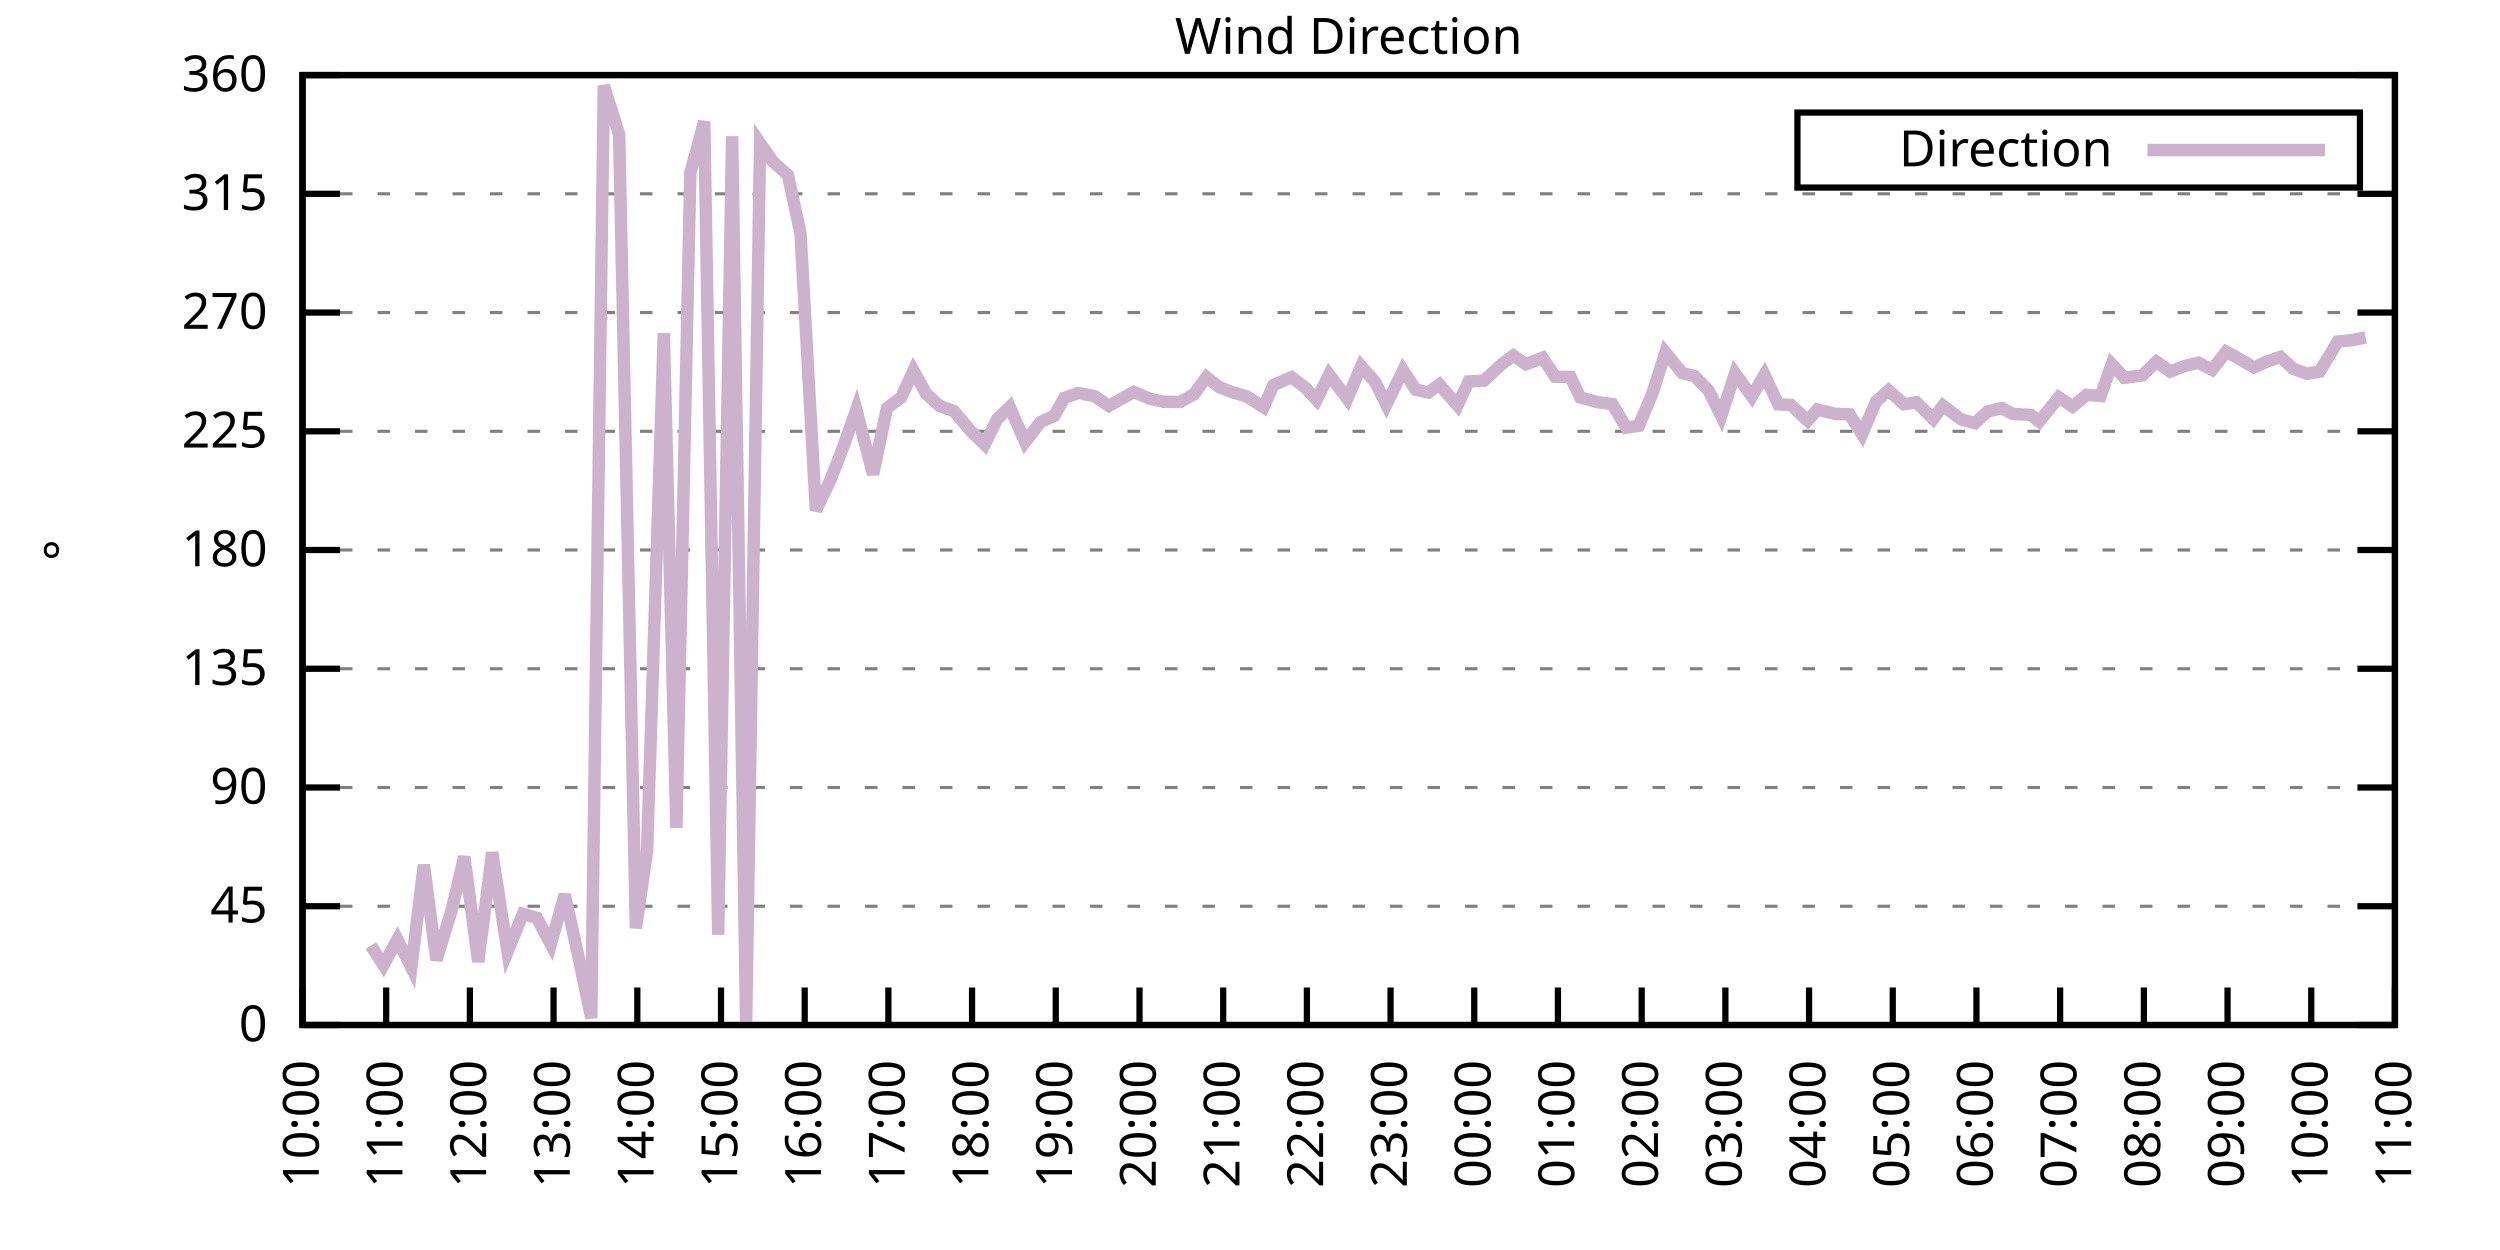
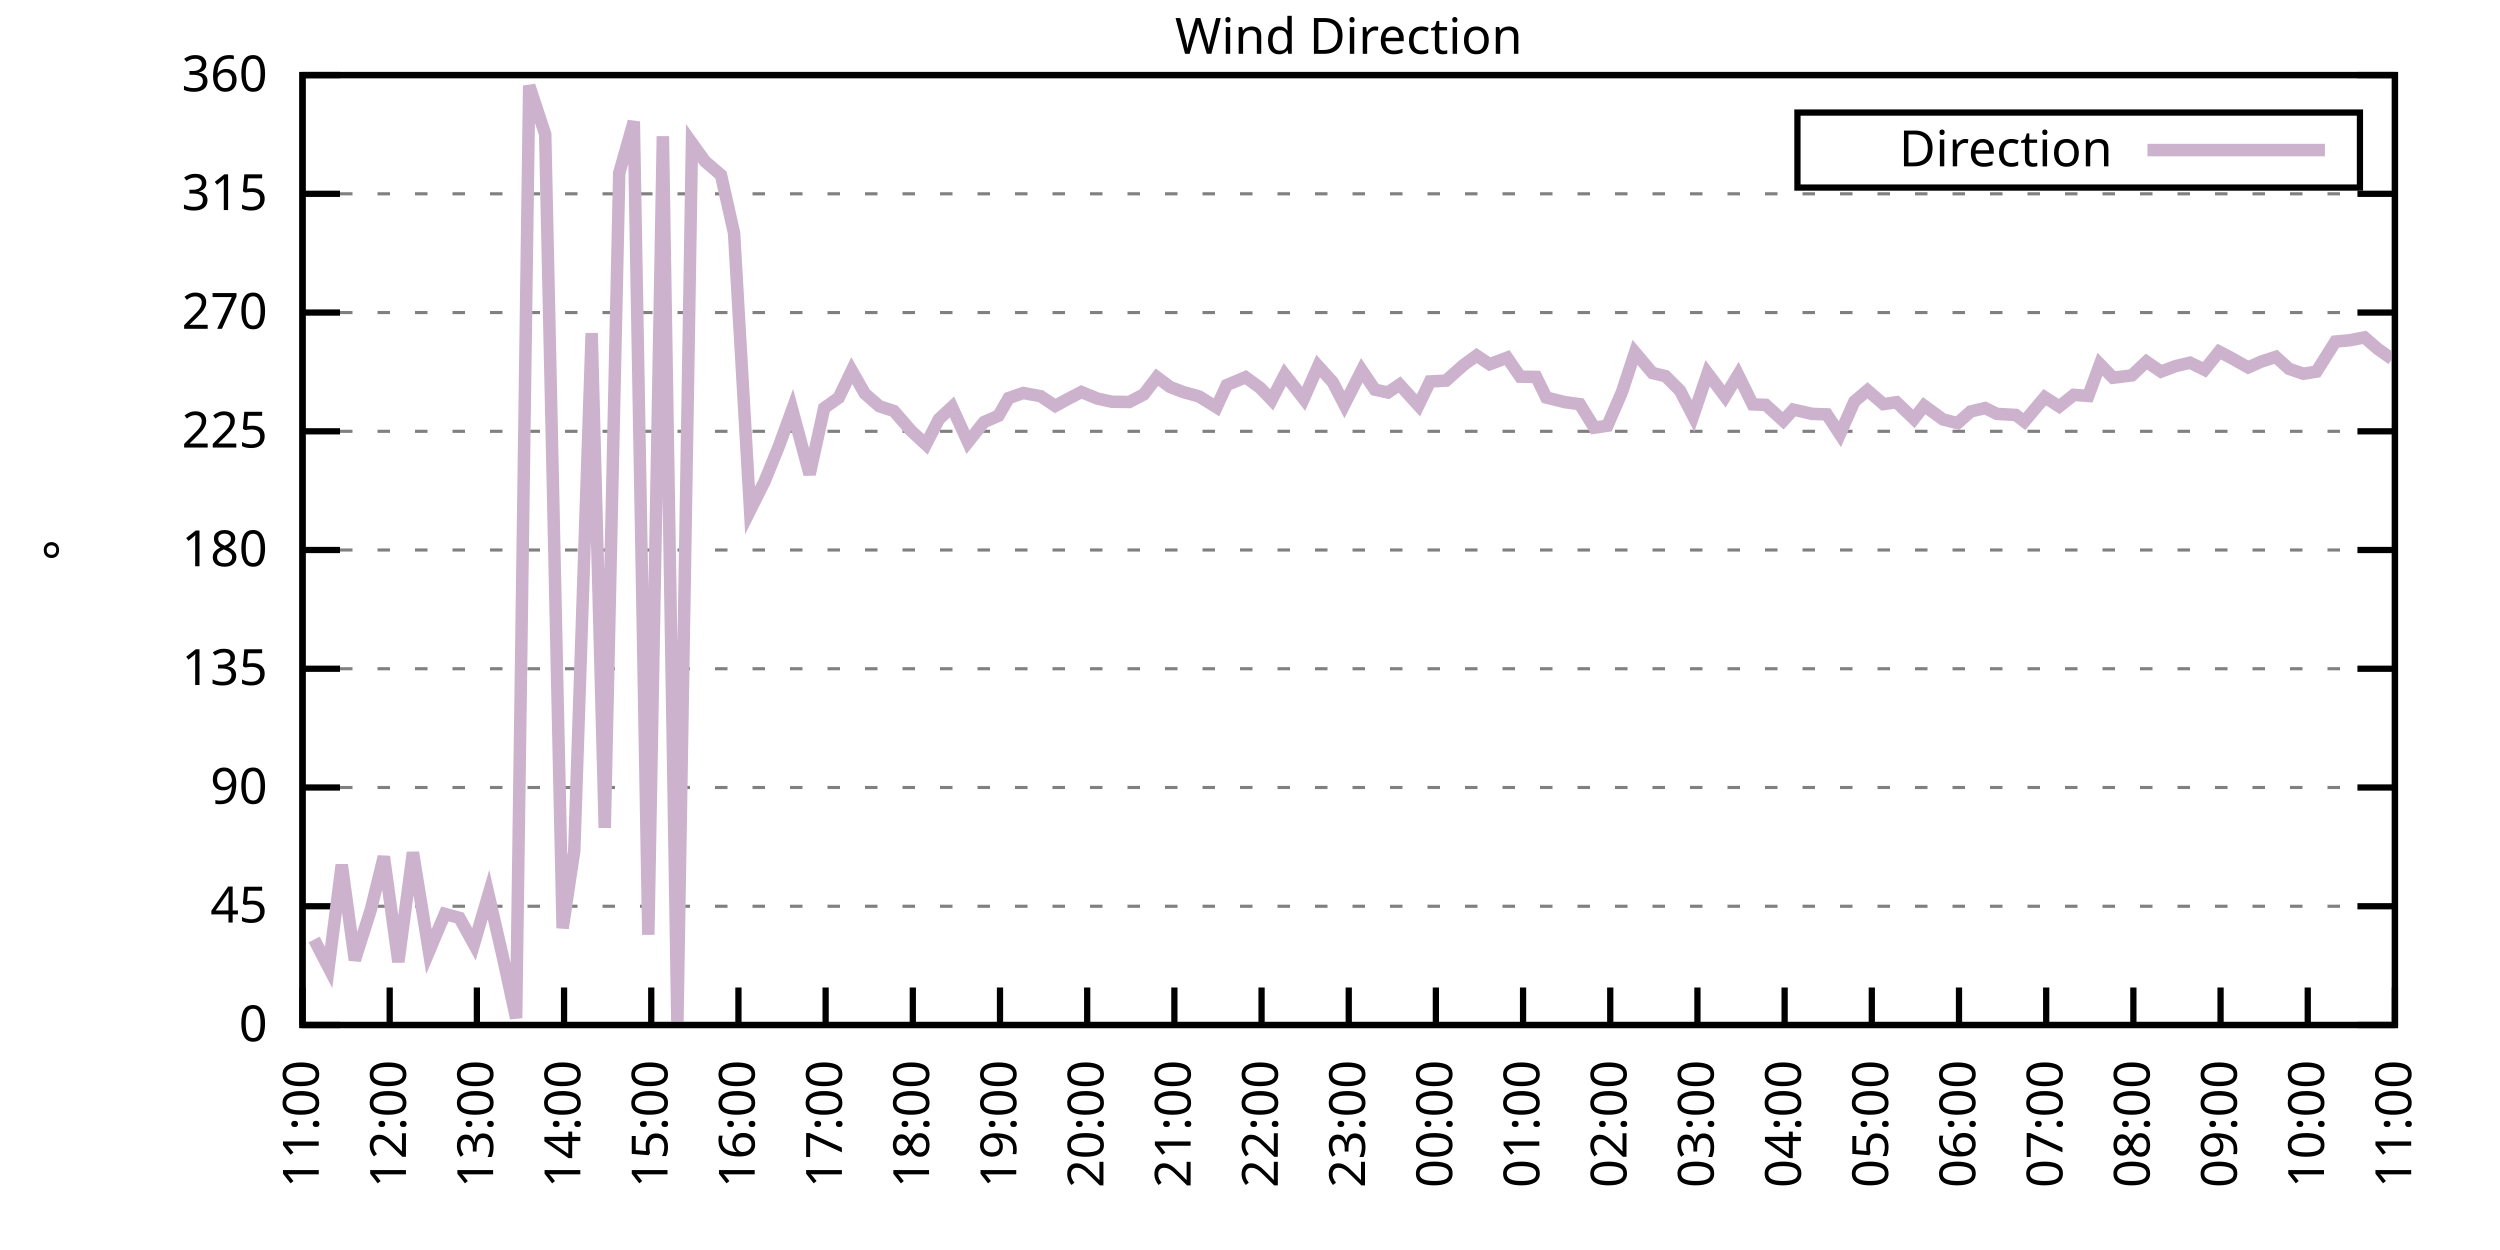
<svg xmlns="http://www.w3.org/2000/svg" xmlns:xlink="http://www.w3.org/1999/xlink" width="400" height="200" viewBox="0 0 400 200">
  <g id="gnuplot_canvas">
    <rect x="0" y="0" width="400" height="200" fill="none" />
    <defs>
      <circle id="gpDot" r="0.5" stroke-width="0.5" stroke="currentColor" />
      <path id="gpPt0" stroke-width="0.333" stroke="currentColor" d="M-1,0 h2 M0,-1 v2" />
      <path id="gpPt1" stroke-width="0.333" stroke="currentColor" d="M-1,-1 L1,1 M1,-1 L-1,1" />
      <path id="gpPt2" stroke-width="0.333" stroke="currentColor" d="M-1,0 L1,0 M0,-1 L0,1 M-1,-1 L1,1 M-1,1 L1,-1" />
      <rect id="gpPt3" stroke-width="0.333" stroke="currentColor" x="-1" y="-1" width="2" height="2" />
      <rect id="gpPt4" stroke-width="0.333" stroke="currentColor" fill="currentColor" x="-1" y="-1" width="2" height="2" />
      <circle id="gpPt5" stroke-width="0.333" stroke="currentColor" cx="0" cy="0" r="1" />
      <use xlink:href="#gpPt5" id="gpPt6" fill="currentColor" stroke="none" />
      <path id="gpPt7" stroke-width="0.333" stroke="currentColor" d="M0,-1.33 L-1.33,0.67 L1.33,0.67 z" />
      <use xlink:href="#gpPt7" id="gpPt8" fill="currentColor" stroke="none" />
      <use xlink:href="#gpPt7" id="gpPt9" stroke="currentColor" transform="rotate(180)" />
      <use xlink:href="#gpPt9" id="gpPt10" fill="currentColor" stroke="none" />
      <use xlink:href="#gpPt3" id="gpPt11" stroke="currentColor" transform="rotate(45)" />
      <use xlink:href="#gpPt11" id="gpPt12" fill="currentColor" stroke="none" />
      <path id="gpPt13" stroke-width="0.333" stroke="currentColor" d="M0,1.330 L1.265,0.411 L0.782,-1.067 L-0.782,-1.076 L-1.265,0.411 z" />
      <use xlink:href="#gpPt13" id="gpPt14" fill="currentColor" stroke="none" />
      <filter id="textbox" filterUnits="objectBoundingBox" x="0" y="0" height="1" width="1">
        <feFlood flood-color="white" flood-opacity="1" result="bgnd" />
        <feComposite in="SourceGraphic" in2="bgnd" operator="atop" />
      </filter>
      <filter id="greybox" filterUnits="objectBoundingBox" x="0" y="0" height="1" width="1">
        <feFlood flood-color="lightgrey" flood-opacity="1" result="grey" />
        <feComposite in="SourceGraphic" in2="grey" operator="atop" />
      </filter>
    </defs>
    <g fill="none" color="white" stroke="currentColor" stroke-width="1.00" stroke-linecap="butt" stroke-linejoin="miter">
</g>
    <g fill="none" color="black" stroke="currentColor" stroke-width="1.00" stroke-linecap="butt" stroke-linejoin="miter">
      <g stroke="none" shape-rendering="crispEdges">
        <polygon fill="rgb(255, 255, 255)" points="48.40,164.00 383.18,164.00 383.18,12.02 48.40,12.02 " />
      </g>
    </g>
    <g fill="none" color="black" stroke="currentColor" stroke-width="1.00" stroke-linecap="butt" stroke-linejoin="miter">
</g>
    <g fill="none" color="black" stroke="black" stroke-width="0.50" stroke-linecap="butt" stroke-linejoin="miter">
</g>
    <g fill="none" color="gray" stroke="currentColor" stroke-width="0.50" stroke-linecap="butt" stroke-linejoin="miter">
      <path stroke="gray" stroke-dasharray="2,4" class="gridline" d="M48.40,164.00 L383.19,164.00  " />
    </g>
    <g fill="none" color="gray" stroke="gray" stroke-width="1.00" stroke-linecap="butt" stroke-linejoin="miter">
</g>
    <g fill="none" color="black" stroke="currentColor" stroke-width="1.00" stroke-linecap="butt" stroke-linejoin="miter">
      <path stroke="black" d="M48.40,164.00 L54.40,164.00 M383.19,164.00 L377.19,164.00  " />
      <g transform="translate(42.80,166.60)" stroke="none" fill="black" font-family="Sans" font-size="8.00" text-anchor="end">
        <text>
          <tspan font-family="Sans"> 0</tspan>
        </text>
      </g>
    </g>
    <g fill="none" color="black" stroke="currentColor" stroke-width="1.00" stroke-linecap="butt" stroke-linejoin="miter">
</g>
    <g fill="none" color="black" stroke="black" stroke-width="0.50" stroke-linecap="butt" stroke-linejoin="miter">
</g>
    <g fill="none" color="gray" stroke="currentColor" stroke-width="0.50" stroke-linecap="butt" stroke-linejoin="miter">
      <path stroke="gray" stroke-dasharray="2,4" class="gridline" d="M48.40,145.00 L383.19,145.00  " />
    </g>
    <g fill="none" color="gray" stroke="gray" stroke-width="1.00" stroke-linecap="butt" stroke-linejoin="miter">
</g>
    <g fill="none" color="black" stroke="currentColor" stroke-width="1.00" stroke-linecap="butt" stroke-linejoin="miter">
      <path stroke="black" d="M48.40,145.00 L54.40,145.00 M383.19,145.00 L377.19,145.00  " />
      <g transform="translate(42.80,147.60)" stroke="none" fill="black" font-family="Sans" font-size="8.00" text-anchor="end">
        <text>
          <tspan font-family="Sans"> 45</tspan>
        </text>
      </g>
    </g>
    <g fill="none" color="black" stroke="currentColor" stroke-width="1.00" stroke-linecap="butt" stroke-linejoin="miter">
</g>
    <g fill="none" color="black" stroke="black" stroke-width="0.50" stroke-linecap="butt" stroke-linejoin="miter">
</g>
    <g fill="none" color="gray" stroke="currentColor" stroke-width="0.50" stroke-linecap="butt" stroke-linejoin="miter">
      <path stroke="gray" stroke-dasharray="2,4" class="gridline" d="M48.40,126.00 L383.19,126.00  " />
    </g>
    <g fill="none" color="gray" stroke="gray" stroke-width="1.00" stroke-linecap="butt" stroke-linejoin="miter">
</g>
    <g fill="none" color="black" stroke="currentColor" stroke-width="1.00" stroke-linecap="butt" stroke-linejoin="miter">
      <path stroke="black" d="M48.40,126.00 L54.40,126.00 M383.19,126.00 L377.19,126.00  " />
      <g transform="translate(42.80,128.60)" stroke="none" fill="black" font-family="Sans" font-size="8.00" text-anchor="end">
        <text>
          <tspan font-family="Sans"> 90</tspan>
        </text>
      </g>
    </g>
    <g fill="none" color="black" stroke="currentColor" stroke-width="1.00" stroke-linecap="butt" stroke-linejoin="miter">
</g>
    <g fill="none" color="black" stroke="black" stroke-width="0.50" stroke-linecap="butt" stroke-linejoin="miter">
</g>
    <g fill="none" color="gray" stroke="currentColor" stroke-width="0.50" stroke-linecap="butt" stroke-linejoin="miter">
      <path stroke="gray" stroke-dasharray="2,4" class="gridline" d="M48.40,107.00 L383.19,107.00  " />
    </g>
    <g fill="none" color="gray" stroke="gray" stroke-width="1.00" stroke-linecap="butt" stroke-linejoin="miter">
</g>
    <g fill="none" color="black" stroke="currentColor" stroke-width="1.00" stroke-linecap="butt" stroke-linejoin="miter">
      <path stroke="black" d="M48.40,107.00 L54.40,107.00 M383.19,107.00 L377.19,107.00  " />
      <g transform="translate(42.80,109.60)" stroke="none" fill="black" font-family="Sans" font-size="8.00" text-anchor="end">
        <text>
          <tspan font-family="Sans"> 135</tspan>
        </text>
      </g>
    </g>
    <g fill="none" color="black" stroke="currentColor" stroke-width="1.00" stroke-linecap="butt" stroke-linejoin="miter">
</g>
    <g fill="none" color="black" stroke="black" stroke-width="0.50" stroke-linecap="butt" stroke-linejoin="miter">
</g>
    <g fill="none" color="gray" stroke="currentColor" stroke-width="0.50" stroke-linecap="butt" stroke-linejoin="miter">
      <path stroke="gray" stroke-dasharray="2,4" class="gridline" d="M48.40,88.00 L383.19,88.00  " />
    </g>
    <g fill="none" color="gray" stroke="gray" stroke-width="1.00" stroke-linecap="butt" stroke-linejoin="miter">
</g>
    <g fill="none" color="black" stroke="currentColor" stroke-width="1.00" stroke-linecap="butt" stroke-linejoin="miter">
      <path stroke="black" d="M48.40,88.00 L54.40,88.00 M383.19,88.00 L377.19,88.00  " />
      <g transform="translate(42.80,90.60)" stroke="none" fill="black" font-family="Sans" font-size="8.00" text-anchor="end">
        <text>
          <tspan font-family="Sans"> 180</tspan>
        </text>
      </g>
    </g>
    <g fill="none" color="black" stroke="currentColor" stroke-width="1.00" stroke-linecap="butt" stroke-linejoin="miter">
</g>
    <g fill="none" color="black" stroke="black" stroke-width="0.50" stroke-linecap="butt" stroke-linejoin="miter">
</g>
    <g fill="none" color="gray" stroke="currentColor" stroke-width="0.50" stroke-linecap="butt" stroke-linejoin="miter">
      <path stroke="gray" stroke-dasharray="2,4" class="gridline" d="M48.40,69.01 L383.19,69.01  " />
    </g>
    <g fill="none" color="gray" stroke="gray" stroke-width="1.00" stroke-linecap="butt" stroke-linejoin="miter">
</g>
    <g fill="none" color="black" stroke="currentColor" stroke-width="1.00" stroke-linecap="butt" stroke-linejoin="miter">
      <path stroke="black" d="M48.40,69.01 L54.40,69.01 M383.19,69.01 L377.19,69.01  " />
      <g transform="translate(42.80,71.61)" stroke="none" fill="black" font-family="Sans" font-size="8.00" text-anchor="end">
        <text>
          <tspan font-family="Sans"> 225</tspan>
        </text>
      </g>
    </g>
    <g fill="none" color="black" stroke="currentColor" stroke-width="1.00" stroke-linecap="butt" stroke-linejoin="miter">
</g>
    <g fill="none" color="black" stroke="black" stroke-width="0.50" stroke-linecap="butt" stroke-linejoin="miter">
</g>
    <g fill="none" color="gray" stroke="currentColor" stroke-width="0.50" stroke-linecap="butt" stroke-linejoin="miter">
      <path stroke="gray" stroke-dasharray="2,4" class="gridline" d="M48.40,50.01 L383.19,50.01  " />
    </g>
    <g fill="none" color="gray" stroke="gray" stroke-width="1.00" stroke-linecap="butt" stroke-linejoin="miter">
</g>
    <g fill="none" color="black" stroke="currentColor" stroke-width="1.00" stroke-linecap="butt" stroke-linejoin="miter">
      <path stroke="black" d="M48.40,50.01 L54.40,50.01 M383.19,50.01 L377.19,50.01  " />
      <g transform="translate(42.80,52.61)" stroke="none" fill="black" font-family="Sans" font-size="8.00" text-anchor="end">
        <text>
          <tspan font-family="Sans"> 270</tspan>
        </text>
      </g>
    </g>
    <g fill="none" color="black" stroke="currentColor" stroke-width="1.00" stroke-linecap="butt" stroke-linejoin="miter">
</g>
    <g fill="none" color="black" stroke="black" stroke-width="0.50" stroke-linecap="butt" stroke-linejoin="miter">
</g>
    <g fill="none" color="gray" stroke="currentColor" stroke-width="0.50" stroke-linecap="butt" stroke-linejoin="miter">
      <path stroke="gray" stroke-dasharray="2,4" class="gridline" d="M48.40,31.01 L383.19,31.01  " />
    </g>
    <g fill="none" color="gray" stroke="gray" stroke-width="1.00" stroke-linecap="butt" stroke-linejoin="miter">
</g>
    <g fill="none" color="black" stroke="currentColor" stroke-width="1.00" stroke-linecap="butt" stroke-linejoin="miter">
      <path stroke="black" d="M48.40,31.01 L54.40,31.01 M383.19,31.01 L377.19,31.01  " />
      <g transform="translate(42.80,33.61)" stroke="none" fill="black" font-family="Sans" font-size="8.00" text-anchor="end">
        <text>
          <tspan font-family="Sans"> 315</tspan>
        </text>
      </g>
    </g>
    <g fill="none" color="black" stroke="currentColor" stroke-width="1.00" stroke-linecap="butt" stroke-linejoin="miter">
</g>
    <g fill="none" color="black" stroke="black" stroke-width="0.50" stroke-linecap="butt" stroke-linejoin="miter">
</g>
    <g fill="none" color="gray" stroke="currentColor" stroke-width="0.50" stroke-linecap="butt" stroke-linejoin="miter">
      <path stroke="gray" stroke-dasharray="2,4" class="gridline" d="M48.40,12.01 L383.19,12.01  " />
    </g>
    <g fill="none" color="gray" stroke="gray" stroke-width="1.00" stroke-linecap="butt" stroke-linejoin="miter">
</g>
    <g fill="none" color="black" stroke="currentColor" stroke-width="1.00" stroke-linecap="butt" stroke-linejoin="miter">
      <path stroke="black" d="M48.40,12.01 L54.40,12.01 M383.19,12.01 L377.19,12.01  " />
      <g transform="translate(42.80,14.61)" stroke="none" fill="black" font-family="Sans" font-size="8.00" text-anchor="end">
        <text>
          <tspan font-family="Sans"> 360</tspan>
        </text>
      </g>
    </g>
    <g fill="none" color="black" stroke="currentColor" stroke-width="1.00" stroke-linecap="butt" stroke-linejoin="miter">
      <path stroke="black" d="M48.40,164.00 L48.40,158.00  " />
      <g transform="translate(51.00,169.60) rotate(270.00)" stroke="none" fill="black" font-family="Sans" font-size="8.00" text-anchor="end">
        <text>
-           <tspan font-family="Sans">10:00</tspan>
-         </text>
-       </g>
-     </g>
-     <g fill="none" color="black" stroke="currentColor" stroke-width="1.00" stroke-linecap="butt" stroke-linejoin="miter">
-       <path stroke="black" d="M61.79,164.00 L61.79,158.00  " />
-       <g transform="translate(64.39,169.60) rotate(270.00)" stroke="none" fill="black" font-family="Sans" font-size="8.00" text-anchor="end">
-         <text>
          <tspan font-family="Sans">11:00</tspan>
        </text>
      </g>
    </g>
    <g fill="none" color="black" stroke="currentColor" stroke-width="1.00" stroke-linecap="butt" stroke-linejoin="miter">
-       <path stroke="black" d="M75.18,164.00 L75.18,158.00  " />
-       <g transform="translate(77.78,169.60) rotate(270.00)" stroke="none" fill="black" font-family="Sans" font-size="8.00" text-anchor="end">
+       <path stroke="black" d="M62.35,164.00 L62.35,158.00  " />
+       <g transform="translate(64.95,169.60) rotate(270.00)" stroke="none" fill="black" font-family="Sans" font-size="8.00" text-anchor="end">
        <text>
          <tspan font-family="Sans">12:00</tspan>
        </text>
      </g>
    </g>
    <g fill="none" color="black" stroke="currentColor" stroke-width="1.00" stroke-linecap="butt" stroke-linejoin="miter">
-       <path stroke="black" d="M88.57,164.00 L88.57,158.00  " />
-       <g transform="translate(91.17,169.60) rotate(270.00)" stroke="none" fill="black" font-family="Sans" font-size="8.00" text-anchor="end">
+       <path stroke="black" d="M76.30,164.00 L76.30,158.00  " />
+       <g transform="translate(78.90,169.60) rotate(270.00)" stroke="none" fill="black" font-family="Sans" font-size="8.00" text-anchor="end">
        <text>
          <tspan font-family="Sans">13:00</tspan>
        </text>
      </g>
    </g>
    <g fill="none" color="black" stroke="currentColor" stroke-width="1.00" stroke-linecap="butt" stroke-linejoin="miter">
-       <path stroke="black" d="M101.97,164.00 L101.97,158.00  " />
-       <g transform="translate(104.57,169.60) rotate(270.00)" stroke="none" fill="black" font-family="Sans" font-size="8.00" text-anchor="end">
+       <path stroke="black" d="M90.25,164.00 L90.25,158.00  " />
+       <g transform="translate(92.85,169.60) rotate(270.00)" stroke="none" fill="black" font-family="Sans" font-size="8.00" text-anchor="end">
        <text>
          <tspan font-family="Sans">14:00</tspan>
        </text>
      </g>
    </g>
    <g fill="none" color="black" stroke="currentColor" stroke-width="1.00" stroke-linecap="butt" stroke-linejoin="miter">
-       <path stroke="black" d="M115.36,164.00 L115.36,158.00  " />
-       <g transform="translate(117.96,169.60) rotate(270.00)" stroke="none" fill="black" font-family="Sans" font-size="8.00" text-anchor="end">
+       <path stroke="black" d="M104.20,164.00 L104.20,158.00  " />
+       <g transform="translate(106.80,169.60) rotate(270.00)" stroke="none" fill="black" font-family="Sans" font-size="8.00" text-anchor="end">
        <text>
          <tspan font-family="Sans">15:00</tspan>
        </text>
      </g>
    </g>
    <g fill="none" color="black" stroke="currentColor" stroke-width="1.00" stroke-linecap="butt" stroke-linejoin="miter">
-       <path stroke="black" d="M128.75,164.00 L128.75,158.00  " />
-       <g transform="translate(131.35,169.60) rotate(270.00)" stroke="none" fill="black" font-family="Sans" font-size="8.00" text-anchor="end">
+       <path stroke="black" d="M118.15,164.00 L118.15,158.00  " />
+       <g transform="translate(120.75,169.60) rotate(270.00)" stroke="none" fill="black" font-family="Sans" font-size="8.00" text-anchor="end">
        <text>
          <tspan font-family="Sans">16:00</tspan>
        </text>
      </g>
    </g>
    <g fill="none" color="black" stroke="currentColor" stroke-width="1.00" stroke-linecap="butt" stroke-linejoin="miter">
-       <path stroke="black" d="M142.14,164.00 L142.14,158.00  " />
-       <g transform="translate(144.74,169.60) rotate(270.00)" stroke="none" fill="black" font-family="Sans" font-size="8.00" text-anchor="end">
+       <path stroke="black" d="M132.10,164.00 L132.10,158.00  " />
+       <g transform="translate(134.70,169.60) rotate(270.00)" stroke="none" fill="black" font-family="Sans" font-size="8.00" text-anchor="end">
        <text>
          <tspan font-family="Sans">17:00</tspan>
        </text>
      </g>
    </g>
    <g fill="none" color="black" stroke="currentColor" stroke-width="1.00" stroke-linecap="butt" stroke-linejoin="miter">
-       <path stroke="black" d="M155.53,164.00 L155.53,158.00  " />
-       <g transform="translate(158.13,169.60) rotate(270.00)" stroke="none" fill="black" font-family="Sans" font-size="8.00" text-anchor="end">
+       <path stroke="black" d="M146.05,164.00 L146.05,158.00  " />
+       <g transform="translate(148.65,169.60) rotate(270.00)" stroke="none" fill="black" font-family="Sans" font-size="8.00" text-anchor="end">
        <text>
          <tspan font-family="Sans">18:00</tspan>
        </text>
      </g>
    </g>
    <g fill="none" color="black" stroke="currentColor" stroke-width="1.00" stroke-linecap="butt" stroke-linejoin="miter">
-       <path stroke="black" d="M168.92,164.00 L168.92,158.00  " />
-       <g transform="translate(171.52,169.60) rotate(270.00)" stroke="none" fill="black" font-family="Sans" font-size="8.00" text-anchor="end">
+       <path stroke="black" d="M160.00,164.00 L160.00,158.00  " />
+       <g transform="translate(162.60,169.60) rotate(270.00)" stroke="none" fill="black" font-family="Sans" font-size="8.00" text-anchor="end">
        <text>
          <tspan font-family="Sans">19:00</tspan>
        </text>
      </g>
    </g>
    <g fill="none" color="black" stroke="currentColor" stroke-width="1.00" stroke-linecap="butt" stroke-linejoin="miter">
-       <path stroke="black" d="M182.32,164.00 L182.32,158.00  " />
-       <g transform="translate(184.92,169.60) rotate(270.00)" stroke="none" fill="black" font-family="Sans" font-size="8.00" text-anchor="end">
+       <path stroke="black" d="M173.95,164.00 L173.95,158.00  " />
+       <g transform="translate(176.55,169.60) rotate(270.00)" stroke="none" fill="black" font-family="Sans" font-size="8.00" text-anchor="end">
        <text>
          <tspan font-family="Sans">20:00</tspan>
        </text>
      </g>
    </g>
    <g fill="none" color="black" stroke="currentColor" stroke-width="1.00" stroke-linecap="butt" stroke-linejoin="miter">
-       <path stroke="black" d="M195.71,164.00 L195.71,158.00  " />
-       <g transform="translate(198.31,169.60) rotate(270.00)" stroke="none" fill="black" font-family="Sans" font-size="8.00" text-anchor="end">
+       <path stroke="black" d="M187.90,164.00 L187.90,158.00  " />
+       <g transform="translate(190.50,169.60) rotate(270.00)" stroke="none" fill="black" font-family="Sans" font-size="8.00" text-anchor="end">
        <text>
          <tspan font-family="Sans">21:00</tspan>
        </text>
      </g>
    </g>
    <g fill="none" color="black" stroke="currentColor" stroke-width="1.00" stroke-linecap="butt" stroke-linejoin="miter">
-       <path stroke="black" d="M209.10,164.00 L209.10,158.00  " />
-       <g transform="translate(211.70,169.60) rotate(270.00)" stroke="none" fill="black" font-family="Sans" font-size="8.00" text-anchor="end">
+       <path stroke="black" d="M201.85,164.00 L201.85,158.00  " />
+       <g transform="translate(204.45,169.60) rotate(270.00)" stroke="none" fill="black" font-family="Sans" font-size="8.00" text-anchor="end">
        <text>
          <tspan font-family="Sans">22:00</tspan>
        </text>
      </g>
    </g>
    <g fill="none" color="black" stroke="currentColor" stroke-width="1.00" stroke-linecap="butt" stroke-linejoin="miter">
-       <path stroke="black" d="M222.49,164.00 L222.49,158.00  " />
-       <g transform="translate(225.09,169.60) rotate(270.00)" stroke="none" fill="black" font-family="Sans" font-size="8.00" text-anchor="end">
+       <path stroke="black" d="M215.80,164.00 L215.80,158.00  " />
+       <g transform="translate(218.40,169.60) rotate(270.00)" stroke="none" fill="black" font-family="Sans" font-size="8.00" text-anchor="end">
        <text>
          <tspan font-family="Sans">23:00</tspan>
        </text>
      </g>
    </g>
    <g fill="none" color="black" stroke="currentColor" stroke-width="1.00" stroke-linecap="butt" stroke-linejoin="miter">
-       <path stroke="black" d="M235.88,164.00 L235.88,158.00  " />
-       <g transform="translate(238.48,169.60) rotate(270.00)" stroke="none" fill="black" font-family="Sans" font-size="8.00" text-anchor="end">
+       <path stroke="black" d="M229.74,164.00 L229.74,158.00  " />
+       <g transform="translate(232.34,169.60) rotate(270.00)" stroke="none" fill="black" font-family="Sans" font-size="8.00" text-anchor="end">
        <text>
          <tspan font-family="Sans">00:00</tspan>
        </text>
      </g>
    </g>
    <g fill="none" color="black" stroke="currentColor" stroke-width="1.00" stroke-linecap="butt" stroke-linejoin="miter">
-       <path stroke="black" d="M249.27,164.00 L249.27,158.00  " />
-       <g transform="translate(251.87,169.60) rotate(270.00)" stroke="none" fill="black" font-family="Sans" font-size="8.00" text-anchor="end">
+       <path stroke="black" d="M243.69,164.00 L243.69,158.00  " />
+       <g transform="translate(246.29,169.60) rotate(270.00)" stroke="none" fill="black" font-family="Sans" font-size="8.00" text-anchor="end">
        <text>
          <tspan font-family="Sans">01:00</tspan>
        </text>
      </g>
    </g>
    <g fill="none" color="black" stroke="currentColor" stroke-width="1.00" stroke-linecap="butt" stroke-linejoin="miter">
-       <path stroke="black" d="M262.67,164.00 L262.67,158.00  " />
-       <g transform="translate(265.27,169.60) rotate(270.00)" stroke="none" fill="black" font-family="Sans" font-size="8.00" text-anchor="end">
+       <path stroke="black" d="M257.64,164.00 L257.64,158.00  " />
+       <g transform="translate(260.24,169.60) rotate(270.00)" stroke="none" fill="black" font-family="Sans" font-size="8.00" text-anchor="end">
        <text>
          <tspan font-family="Sans">02:00</tspan>
        </text>
      </g>
    </g>
    <g fill="none" color="black" stroke="currentColor" stroke-width="1.00" stroke-linecap="butt" stroke-linejoin="miter">
-       <path stroke="black" d="M276.06,164.00 L276.06,158.00  " />
-       <g transform="translate(278.66,169.60) rotate(270.00)" stroke="none" fill="black" font-family="Sans" font-size="8.00" text-anchor="end">
+       <path stroke="black" d="M271.59,164.00 L271.59,158.00  " />
+       <g transform="translate(274.19,169.60) rotate(270.00)" stroke="none" fill="black" font-family="Sans" font-size="8.00" text-anchor="end">
        <text>
          <tspan font-family="Sans">03:00</tspan>
        </text>
      </g>
    </g>
    <g fill="none" color="black" stroke="currentColor" stroke-width="1.00" stroke-linecap="butt" stroke-linejoin="miter">
-       <path stroke="black" d="M289.45,164.00 L289.45,158.00  " />
-       <g transform="translate(292.05,169.60) rotate(270.00)" stroke="none" fill="black" font-family="Sans" font-size="8.00" text-anchor="end">
+       <path stroke="black" d="M285.54,164.00 L285.54,158.00  " />
+       <g transform="translate(288.14,169.60) rotate(270.00)" stroke="none" fill="black" font-family="Sans" font-size="8.00" text-anchor="end">
        <text>
          <tspan font-family="Sans">04:00</tspan>
        </text>
      </g>
    </g>
    <g fill="none" color="black" stroke="currentColor" stroke-width="1.00" stroke-linecap="butt" stroke-linejoin="miter">
-       <path stroke="black" d="M302.84,164.00 L302.84,158.00  " />
-       <g transform="translate(305.44,169.60) rotate(270.00)" stroke="none" fill="black" font-family="Sans" font-size="8.00" text-anchor="end">
+       <path stroke="black" d="M299.49,164.00 L299.49,158.00  " />
+       <g transform="translate(302.09,169.60) rotate(270.00)" stroke="none" fill="black" font-family="Sans" font-size="8.00" text-anchor="end">
        <text>
          <tspan font-family="Sans">05:00</tspan>
        </text>
      </g>
    </g>
    <g fill="none" color="black" stroke="currentColor" stroke-width="1.00" stroke-linecap="butt" stroke-linejoin="miter">
-       <path stroke="black" d="M316.23,164.00 L316.23,158.00  " />
-       <g transform="translate(318.83,169.60) rotate(270.00)" stroke="none" fill="black" font-family="Sans" font-size="8.00" text-anchor="end">
+       <path stroke="black" d="M313.44,164.00 L313.44,158.00  " />
+       <g transform="translate(316.04,169.60) rotate(270.00)" stroke="none" fill="black" font-family="Sans" font-size="8.00" text-anchor="end">
        <text>
          <tspan font-family="Sans">06:00</tspan>
        </text>
      </g>
    </g>
    <g fill="none" color="black" stroke="currentColor" stroke-width="1.00" stroke-linecap="butt" stroke-linejoin="miter">
-       <path stroke="black" d="M329.62,164.00 L329.62,158.00  " />
-       <g transform="translate(332.22,169.60) rotate(270.00)" stroke="none" fill="black" font-family="Sans" font-size="8.00" text-anchor="end">
+       <path stroke="black" d="M327.39,164.00 L327.39,158.00  " />
+       <g transform="translate(329.99,169.60) rotate(270.00)" stroke="none" fill="black" font-family="Sans" font-size="8.00" text-anchor="end">
        <text>
          <tspan font-family="Sans">07:00</tspan>
        </text>
      </g>
    </g>
    <g fill="none" color="black" stroke="currentColor" stroke-width="1.00" stroke-linecap="butt" stroke-linejoin="miter">
-       <path stroke="black" d="M343.02,164.00 L343.02,158.00  " />
-       <g transform="translate(345.62,169.60) rotate(270.00)" stroke="none" fill="black" font-family="Sans" font-size="8.00" text-anchor="end">
+       <path stroke="black" d="M341.34,164.00 L341.34,158.00  " />
+       <g transform="translate(343.94,169.60) rotate(270.00)" stroke="none" fill="black" font-family="Sans" font-size="8.00" text-anchor="end">
        <text>
          <tspan font-family="Sans">08:00</tspan>
        </text>
      </g>
    </g>
    <g fill="none" color="black" stroke="currentColor" stroke-width="1.00" stroke-linecap="butt" stroke-linejoin="miter">
-       <path stroke="black" d="M356.41,164.00 L356.41,158.00  " />
-       <g transform="translate(359.01,169.60) rotate(270.00)" stroke="none" fill="black" font-family="Sans" font-size="8.00" text-anchor="end">
+       <path stroke="black" d="M355.29,164.00 L355.29,158.00  " />
+       <g transform="translate(357.89,169.60) rotate(270.00)" stroke="none" fill="black" font-family="Sans" font-size="8.00" text-anchor="end">
        <text>
          <tspan font-family="Sans">09:00</tspan>
        </text>
      </g>
    </g>
    <g fill="none" color="black" stroke="currentColor" stroke-width="1.00" stroke-linecap="butt" stroke-linejoin="miter">
-       <path stroke="black" d="M369.80,164.00 L369.80,158.00  " />
-       <g transform="translate(372.40,169.60) rotate(270.00)" stroke="none" fill="black" font-family="Sans" font-size="8.00" text-anchor="end">
+       <path stroke="black" d="M369.24,164.00 L369.24,158.00  " />
+       <g transform="translate(371.84,169.60) rotate(270.00)" stroke="none" fill="black" font-family="Sans" font-size="8.00" text-anchor="end">
        <text>
          <tspan font-family="Sans">10:00</tspan>
        </text>
      </g>
    </g>
    <g fill="none" color="black" stroke="currentColor" stroke-width="1.00" stroke-linecap="butt" stroke-linejoin="miter">
      <path stroke="black" d="M383.19,164.00 L383.19,158.00  " />
      <g transform="translate(385.79,169.60) rotate(270.00)" stroke="none" fill="black" font-family="Sans" font-size="8.00" text-anchor="end">
        <text>
          <tspan font-family="Sans">11:00</tspan>
        </text>
      </g>
    </g>
    <g fill="none" color="black" stroke="currentColor" stroke-width="1.00" stroke-linecap="butt" stroke-linejoin="miter">
</g>
    <g fill="none" color="black" stroke="currentColor" stroke-width="1.00" stroke-linecap="butt" stroke-linejoin="miter">
      <path stroke="black" d="M48.40,12.01 L48.40,164.00 L383.19,164.00 L383.19,12.01 L48.40,12.01 Z  " />
    </g>
    <g fill="none" color="black" stroke="currentColor" stroke-width="1.00" stroke-linecap="butt" stroke-linejoin="miter">
</g>
    <g fill="none" color="black" stroke="currentColor" stroke-width="1.00" stroke-linecap="butt" stroke-linejoin="miter">
      <path stroke="black" d="M287.59,30.01 L287.59,18.01 L377.59,18.01 L377.59,30.01 L287.59,30.01 Z  " />
    </g>
    <g id="Wind_direction_plot_1">
      <g fill="none" color="white" stroke="black" stroke-width="2.00" stroke-linecap="butt" stroke-linejoin="miter">
</g>
      <g fill="none" color="black" stroke="currentColor" stroke-width="2.00" stroke-linecap="butt" stroke-linejoin="miter">
        <g transform="translate(337.99,26.61)" stroke="none" fill="black" font-family="Sans" font-size="8.00" text-anchor="end">
          <text>
            <tspan font-family="Sans">Direction</tspan>
          </text>
        </g>
      </g>
      <g fill="none" color="black" stroke="currentColor" stroke-width="2.00" stroke-linecap="butt" stroke-linejoin="miter">
-         <path stroke="rgb(204, 178, 204)" d="M343.59,24.01 L371.99,24.01 M59.34,151.29 L61.35,154.42 L63.58,150.32 L65.81,154.80 L67.82,138.37 L69.83,153.61   L72.28,145.55 L74.29,137.06 L76.52,153.91 L78.75,136.39 L81.21,152.26 L83.66,146.23 L85.90,146.86 L88.13,151.08   L90.36,143.14 L92.59,153.23 L94.60,162.90 L96.61,13.70 L99.06,21.47 L101.74,148.51 L103.53,136.14 L106.21,53.30   L108.22,132.46 L110.45,27.67 L112.68,19.44 L114.91,149.56 L117.14,21.80 L119.38,163.75 L121.61,22.90 L123.62,25.82   L126.07,28.01 L128.08,37.30 L130.54,81.67 L132.77,77.03 L135.00,71.29 L137.01,65.54 L139.69,75.89 L141.92,65.29   L144.15,63.64 L146.16,59.30 L148.17,62.97 L150.40,65.00 L152.63,65.76 L155.31,68.96 L157.54,71.12 L159.55,67.06   L161.56,65.12 L164.01,70.74 L166.47,67.53 L168.70,66.52 L170.26,63.69 L172.50,62.88 L175.17,63.39 L177.41,64.95   L179.41,63.81 L181.42,62.72 L183.88,63.77 L186.11,64.28 L188.79,64.32 L191.02,63.10 L193.03,60.35 L195.04,61.91   L197.05,62.72 L199.50,63.43 L202.18,65.16 L203.74,61.62 L206.64,60.35 L208.88,62.04 L210.66,63.98 L212.67,59.93   L215.57,63.81 L217.80,58.58 L220.04,61.15 L221.82,64.74 L224.50,59.25 L226.51,62.34 L228.52,62.80 L230.30,61.53   L233.20,64.87 L234.99,61.03 L237.44,60.90 L240.12,58.41 L242.13,56.89 L244.14,58.28 L246.82,57.23 L248.83,60.27   L251.28,60.31 L252.85,63.60 L255.75,64.36 L257.98,64.66 L260.21,68.42 L262.22,68.12 L264.45,62.76 L266.46,56.38   L269.14,59.68 L271.15,60.18 L273.38,62.50 L275.39,66.56 L277.62,59.72 L280.30,63.43 L282.31,59.97 L284.54,64.70   L286.55,64.78 L289.23,67.32 L290.79,65.54 L293.69,66.22 L295.92,66.30 L297.93,69.47 L300.16,64.24 L302.17,62.46   L304.63,64.66 L306.63,64.36 L309.31,67.02 L310.88,64.91 L313.78,67.11 L316.01,67.70 L318.02,65.84 L320.25,65.29   L322.04,66.22 L324.94,66.39 L326.28,67.44 L329.40,63.56 L331.63,65.04 L333.86,63.18 L336.10,63.35 L337.88,58.28   L339.89,60.44 L342.79,60.06 L345.02,57.86 L347.26,59.46 L349.49,58.58 L351.72,58.03 L353.95,59.17 L356.18,56.26   L357.75,57.10 L360.65,58.79 L362.66,57.86 L364.89,57.10 L366.90,59.00 L369.13,59.80 L371.14,59.46 L374.04,54.65   L376.27,54.44 L378.50,53.98  " />
+         <path stroke="rgb(204, 178, 204)" d="M343.59,24.01 L371.99,24.01 M50.26,150.32 L52.58,154.80 L54.68,138.37 L56.77,153.61 L59.33,145.55 L61.42,137.06   L63.74,153.91 L66.07,136.39 L68.63,152.26 L71.18,146.23 L73.51,146.86 L75.83,151.08 L78.16,143.14 L80.48,153.23   L82.58,162.90 L84.67,13.70 L87.23,21.47 L90.02,148.51 L91.88,136.14 L94.67,53.30 L96.76,132.46 L99.08,27.67   L101.41,19.44 L103.73,149.56 L106.06,21.80 L108.38,163.75 L110.71,22.90 L112.80,25.82 L115.36,28.01 L117.45,37.30   L120.01,81.67 L122.33,77.03 L124.66,71.29 L126.75,65.54 L129.54,75.89 L131.87,65.29 L134.19,63.64 L136.28,59.30   L138.37,62.97 L140.70,65.00 L143.02,65.76 L145.81,68.96 L148.14,71.12 L150.23,67.06 L152.32,65.12 L154.88,70.74   L157.44,67.53 L159.76,66.52 L161.39,63.69 L163.72,62.88 L166.51,63.39 L168.83,64.95 L170.92,63.81 L173.02,62.72   L175.57,63.77 L177.90,64.28 L180.69,64.32 L183.01,63.10 L185.11,60.35 L187.20,61.91 L189.29,62.72 L191.85,63.43   L194.64,65.16 L196.27,61.62 L199.29,60.35 L201.61,62.04 L203.47,63.98 L205.57,59.93 L208.59,63.81 L210.91,58.58   L213.24,61.15 L215.10,64.74 L217.89,59.25 L219.98,62.34 L222.07,62.80 L223.93,61.53 L226.95,64.87 L228.81,61.03   L231.37,60.90 L234.16,58.41 L236.25,56.89 L238.35,58.28 L241.14,57.23 L243.23,60.27 L245.79,60.31 L247.41,63.60   L250.44,64.36 L252.76,64.66 L255.09,68.42 L257.18,68.12 L259.50,62.76 L261.60,56.38 L264.39,59.68 L266.48,60.18   L268.80,62.50 L270.90,66.56 L273.22,59.72 L276.01,63.43 L278.10,59.97 L280.43,64.70 L282.52,64.78 L285.31,67.32   L286.94,65.54 L289.96,66.22 L292.29,66.30 L294.38,69.47 L296.70,64.24 L298.80,62.46 L301.35,64.66 L303.44,64.36   L306.23,67.02 L307.86,64.91 L310.88,67.11 L313.21,67.70 L315.30,65.84 L317.63,65.29 L319.49,66.22 L322.51,66.39   L323.90,67.44 L327.16,63.56 L329.48,65.04 L331.81,63.18 L334.13,63.35 L335.99,58.28 L338.09,60.44 L341.11,60.06   L343.43,57.86 L345.76,59.46 L348.08,58.58 L350.41,58.03 L352.73,59.17 L355.06,56.26 L356.69,57.10 L359.71,58.79   L361.80,57.86 L364.13,57.10 L366.22,59.00 L368.54,59.80 L370.64,59.46 L373.66,54.65 L375.98,54.44 L378.31,53.98   L380.40,55.79 L382.73,57.44  " />
      </g>
    </g>
    <g fill="none" color="black" stroke="currentColor" stroke-width="2.00" stroke-linecap="butt" stroke-linejoin="miter">
</g>
    <g fill="none" color="black" stroke="black" stroke-width="1.00" stroke-linecap="butt" stroke-linejoin="miter">
</g>
    <g fill="none" color="black" stroke="currentColor" stroke-width="1.00" stroke-linecap="butt" stroke-linejoin="miter">
      <path stroke="black" d="M48.40,12.01 L48.40,164.00 L383.19,164.00 L383.19,12.01 L48.40,12.01 Z  " />
      <g transform="translate(12.80,88.01) rotate(270.00)" stroke="none" fill="black" font-family="Sans" font-size="8.00" text-anchor="middle">
        <text>
          <tspan font-family="Sans">°</tspan>
        </text>
      </g>
    </g>
    <g fill="none" color="black" stroke="currentColor" stroke-width="1.00" stroke-linecap="butt" stroke-linejoin="miter">
</g>
    <g fill="none" color="black" stroke="currentColor" stroke-width="1.00" stroke-linecap="butt" stroke-linejoin="miter">
      <g transform="translate(215.79,8.61)" stroke="none" fill="black" font-family="Sans" font-size="8.00" text-anchor="middle">
        <text>
          <tspan font-family="Sans">Wind Direction</tspan>
        </text>
      </g>
    </g>
    <g fill="none" color="black" stroke="currentColor" stroke-width="1.00" stroke-linecap="butt" stroke-linejoin="miter">
</g>
  </g>
</svg>
